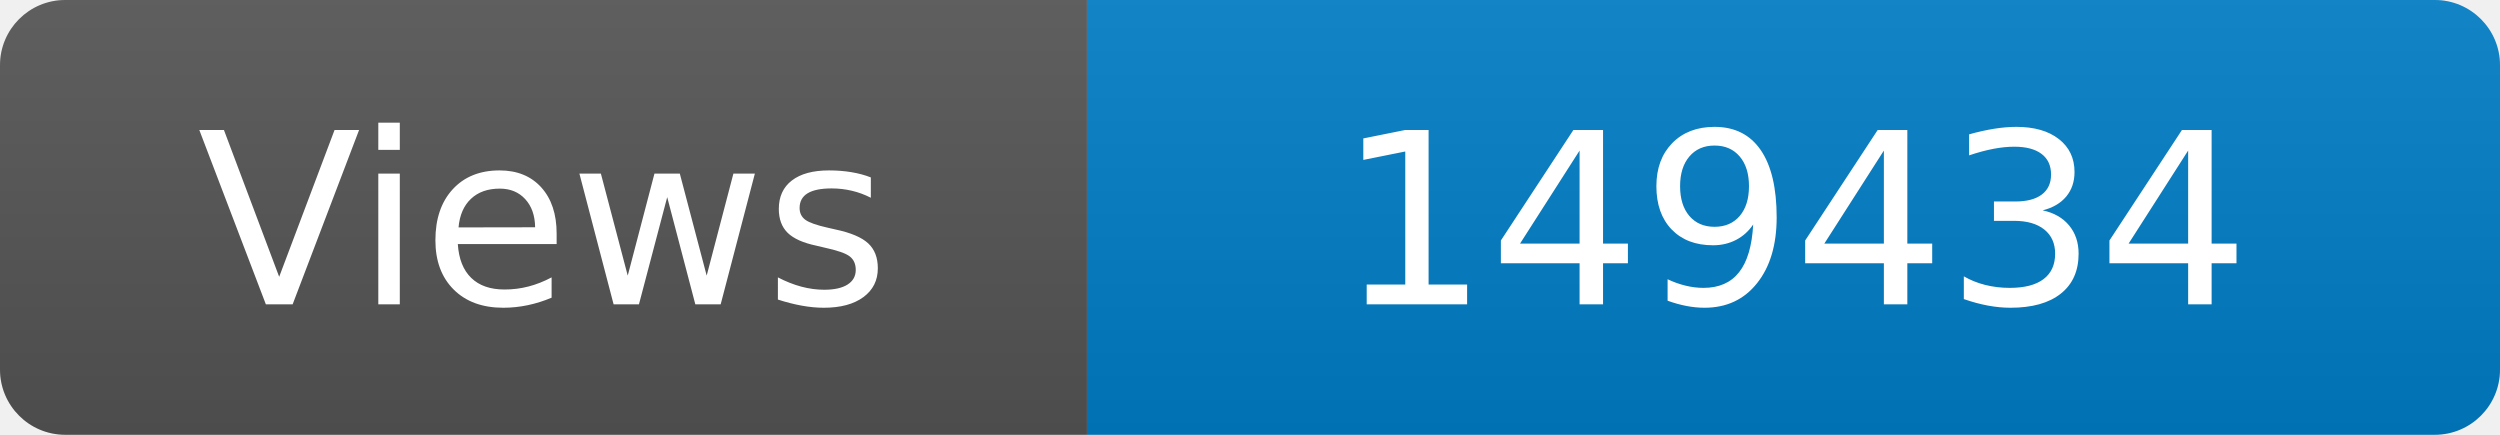
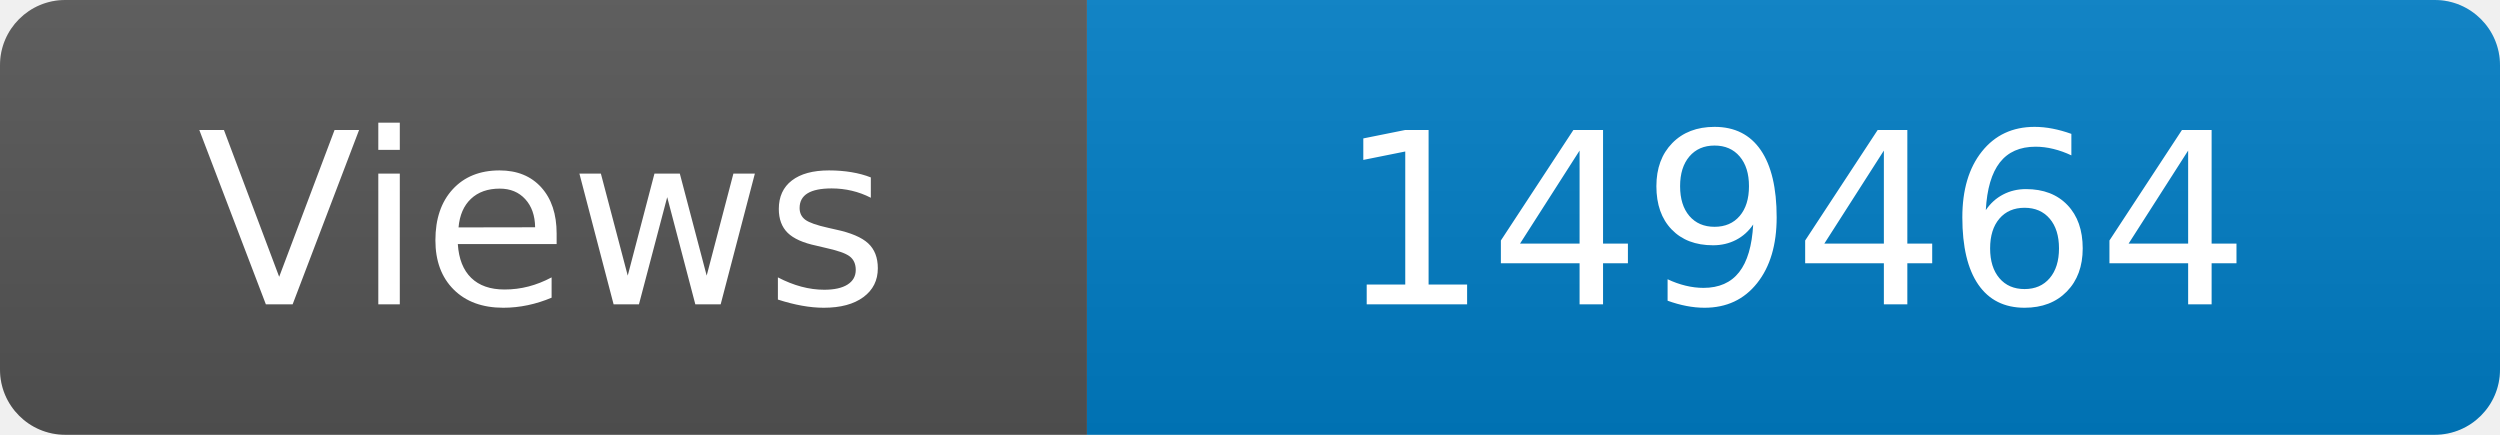
<svg xmlns="http://www.w3.org/2000/svg" width="115" height="20" role="img" aria-label="Maintained?: yes">
  <linearGradient id="s" x2="0" y2="100%">
    <stop offset="0" stop-color="#bbb" stop-opacity=".1" />
    <stop offset="1" stop-opacity=".1" />
  </linearGradient>
  <clipPath id="r">
    <rect width="115" height="20" rx="3" fill="#fff" />
  </clipPath>
  <g clip-path="url(#r)">
    <rect width="50" height="20" fill="#555" />
    <rect x="50" width="160" height="20" fill="#007ec6" />
    <rect width="115" height="20" fill="url(#s)" />
  </g>
  <g fill="#fff" text-anchor="middle" font-family="Verdana,Geneva,DejaVu Sans,sans-serif" font-size="110">
    <text x="250" y="140" transform="scale(.1)" fill="#fff">Views</text>
-     <text x="825" y="140" transform="scale(.1)" fill="#fff">149434</text>
+     <text x="825" y="140" transform="scale(.1)" fill="#fff">149464</text>
  </g>
</svg>
